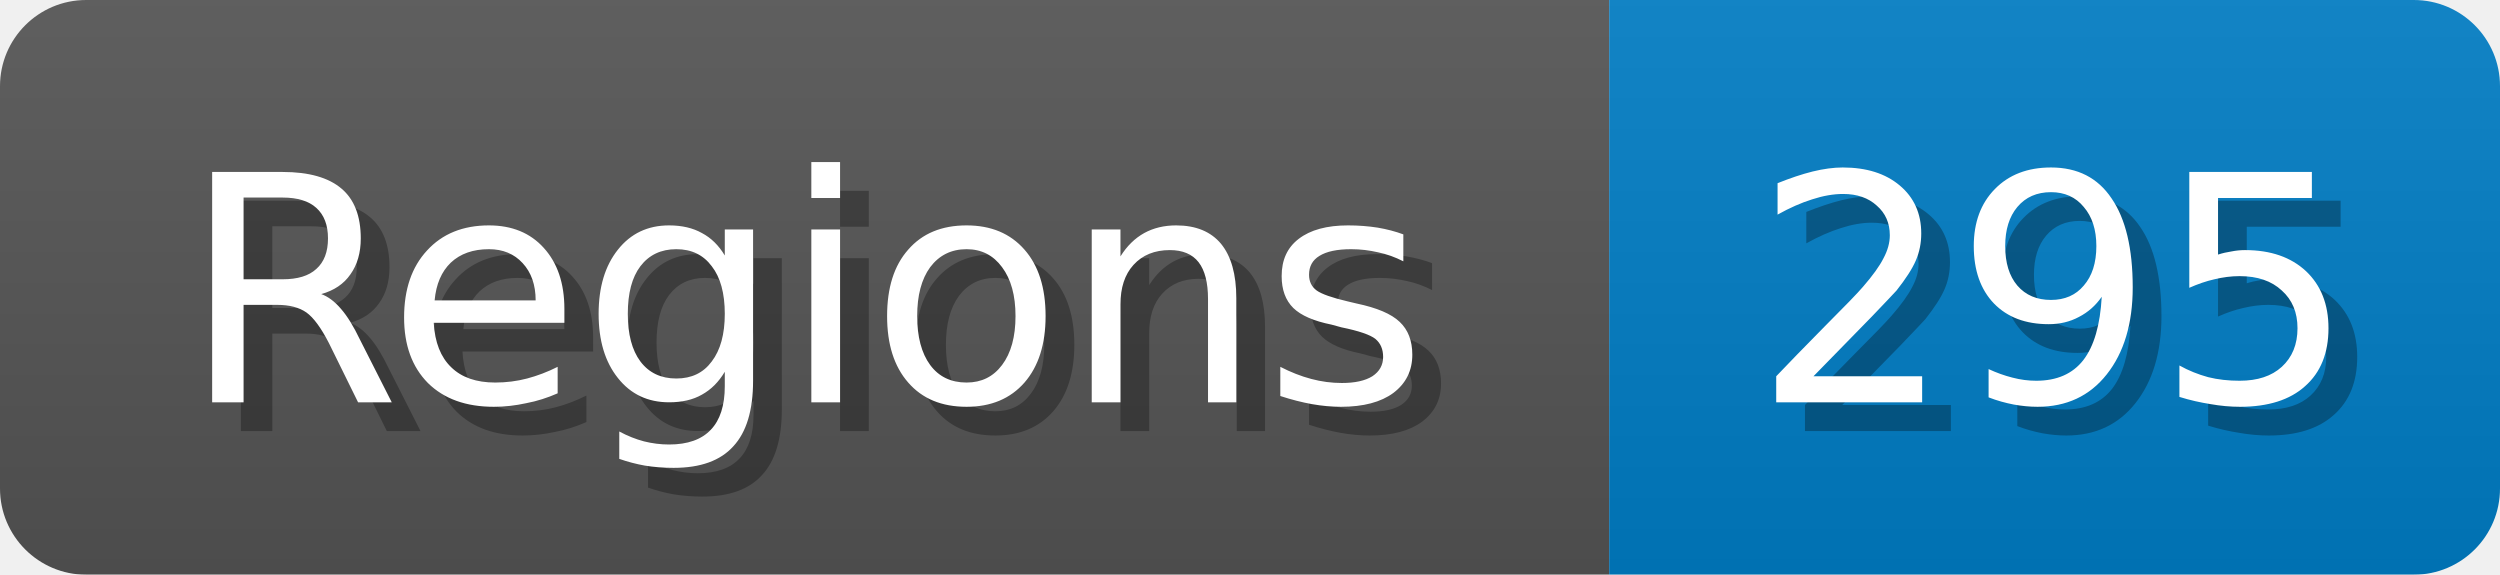
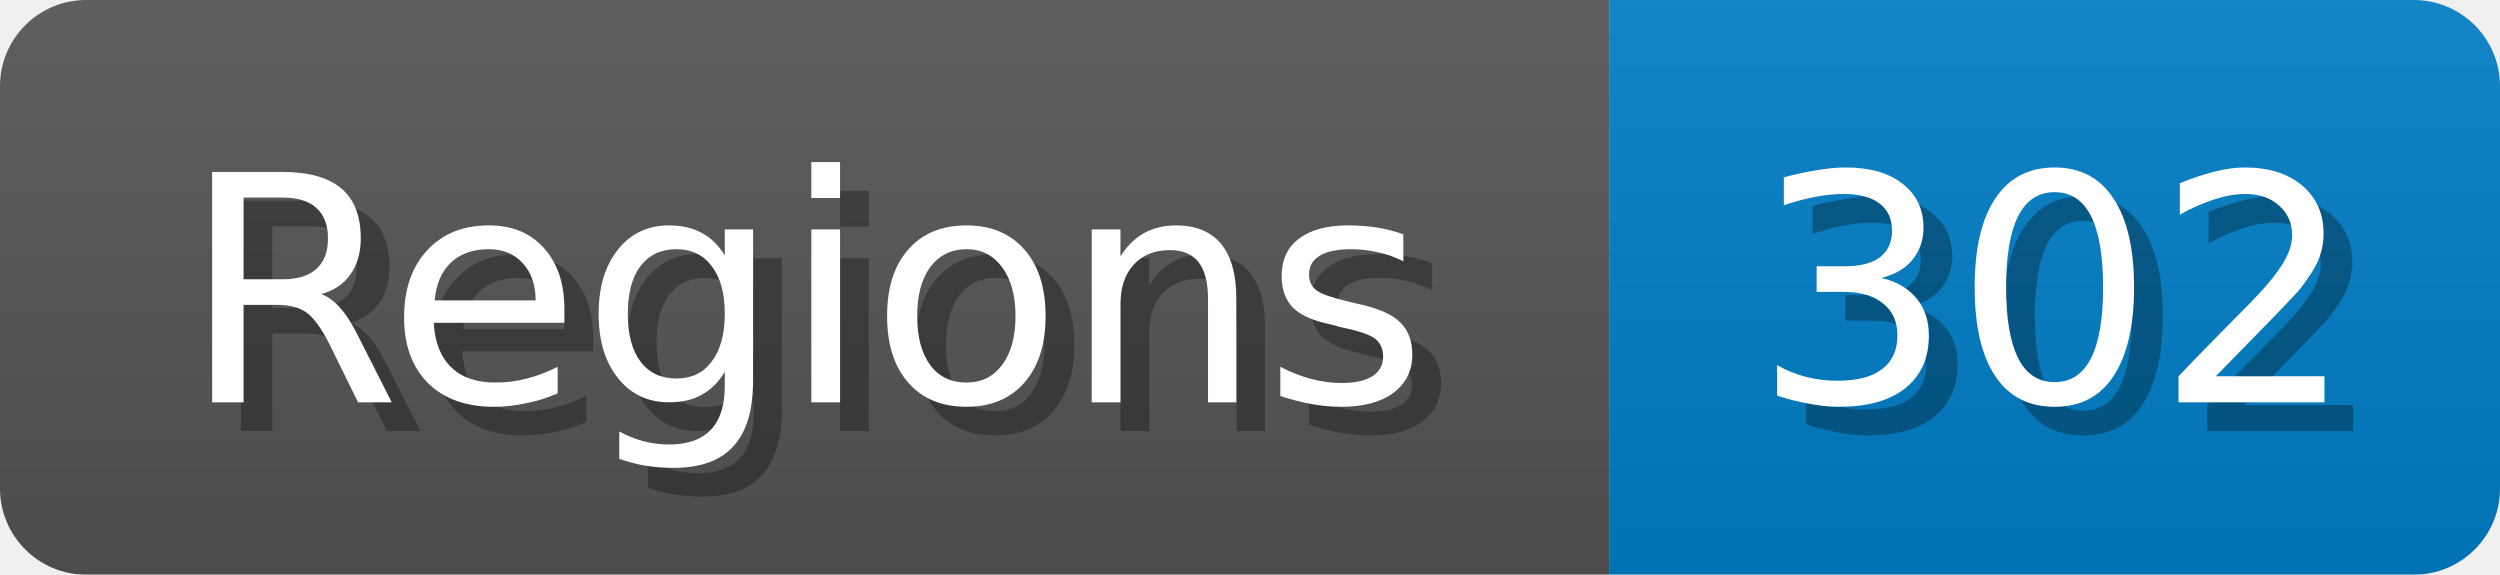
<svg xmlns="http://www.w3.org/2000/svg" width="87" height="20">
  <linearGradient id="b" x2="0" y2="100%">
    <stop offset="0" stop-color="#bbb" stop-opacity=".1" />
    <stop offset="1" stop-opacity=".1" />
  </linearGradient>
  <mask id="anybadge_1">
    <rect width="87" height="20" rx="3" fill="#fff" />
  </mask>
  <g mask="url(#anybadge_1)">
    <path fill="#555" d="M0 0h56v20H0z" />
    <path fill="#007ec6" d="M56 0h31v20H56z" />
    <path fill="url(#b)" d="M0 0h87v20H0z" />
  </g>
  <g fill="#fff" text-anchor="middle" font-family="DejaVu Sans,Verdana,Geneva,sans-serif" font-size="11">
    <text x="29.0" y="15" fill="#010101" fill-opacity=".3">Regions</text>
    <text x="28.0" y="14">Regions</text>
  </g>
  <g fill="#fff" text-anchor="middle" font-family="DejaVu Sans,Verdana,Geneva,sans-serif" font-size="11">
-     <text x="72.5" y="15" fill="#010101" fill-opacity=".3">295</text>
-     <text x="71.5" y="14">295</text>
+     <text x="72.5" y="15" fill="#010101" fill-opacity=".3">302</text>
+     <text x="71.5" y="14">302</text>
  </g>
</svg>
